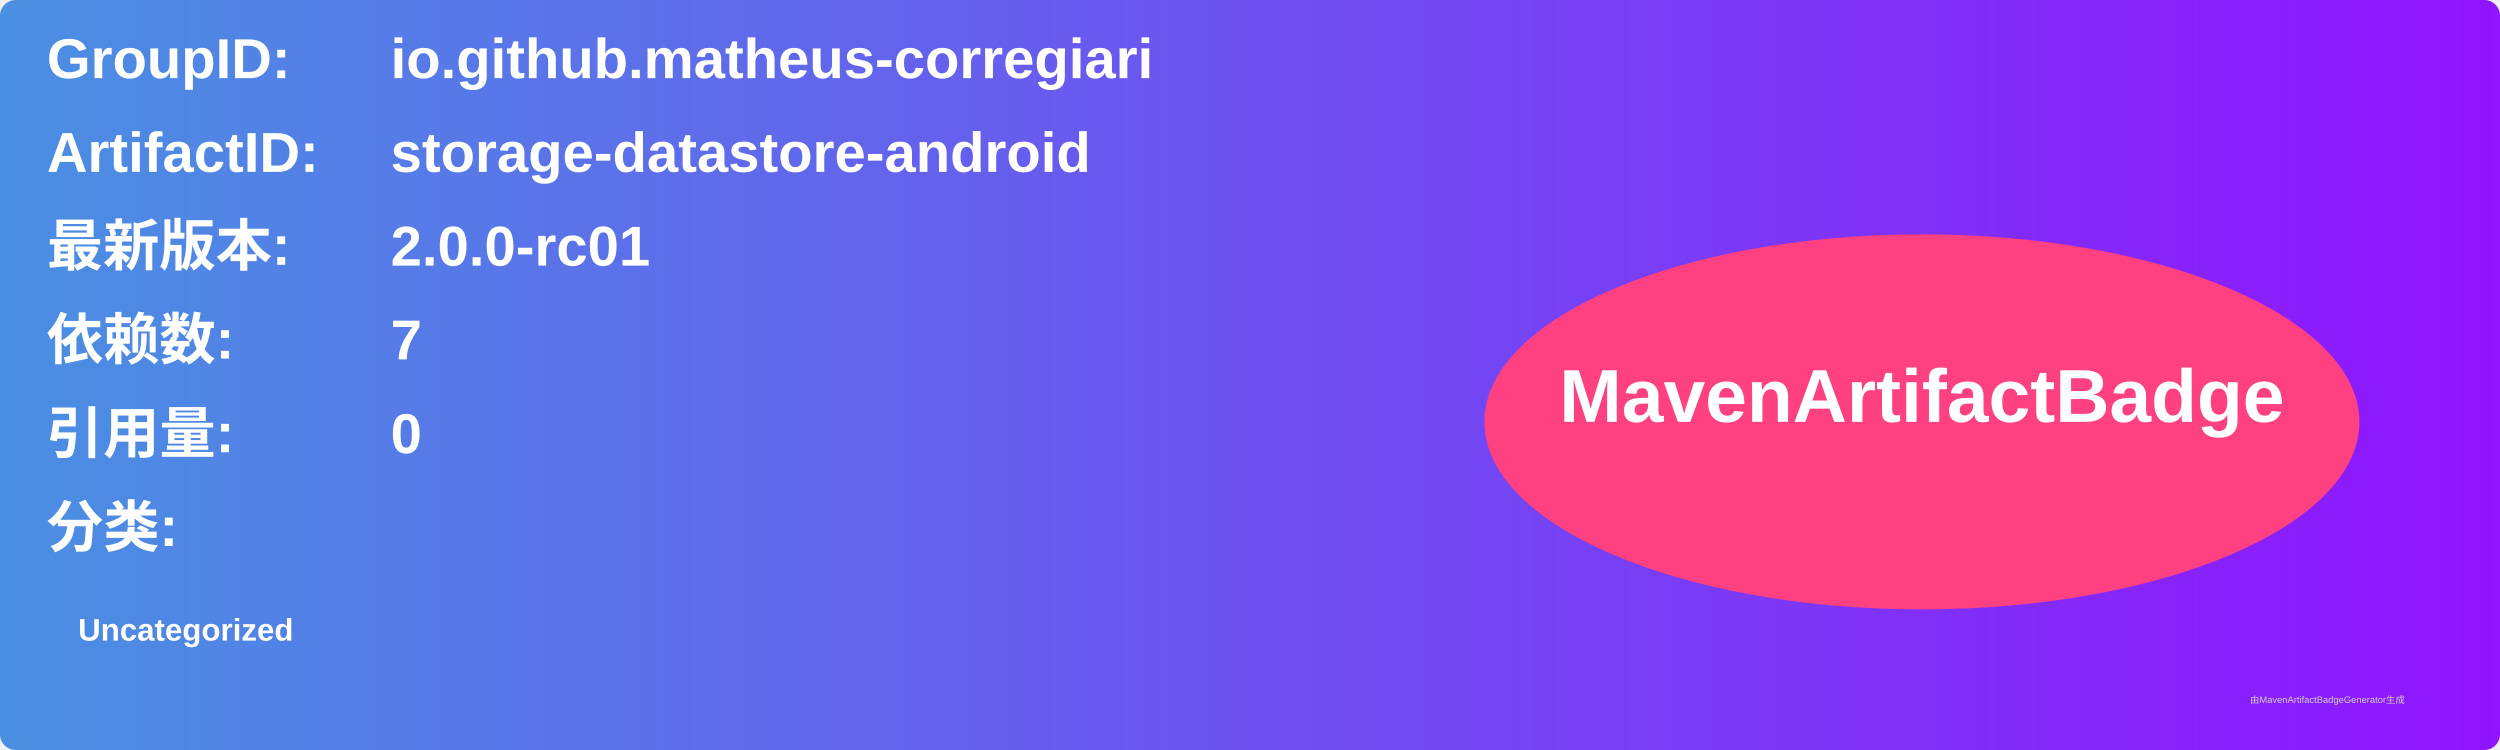
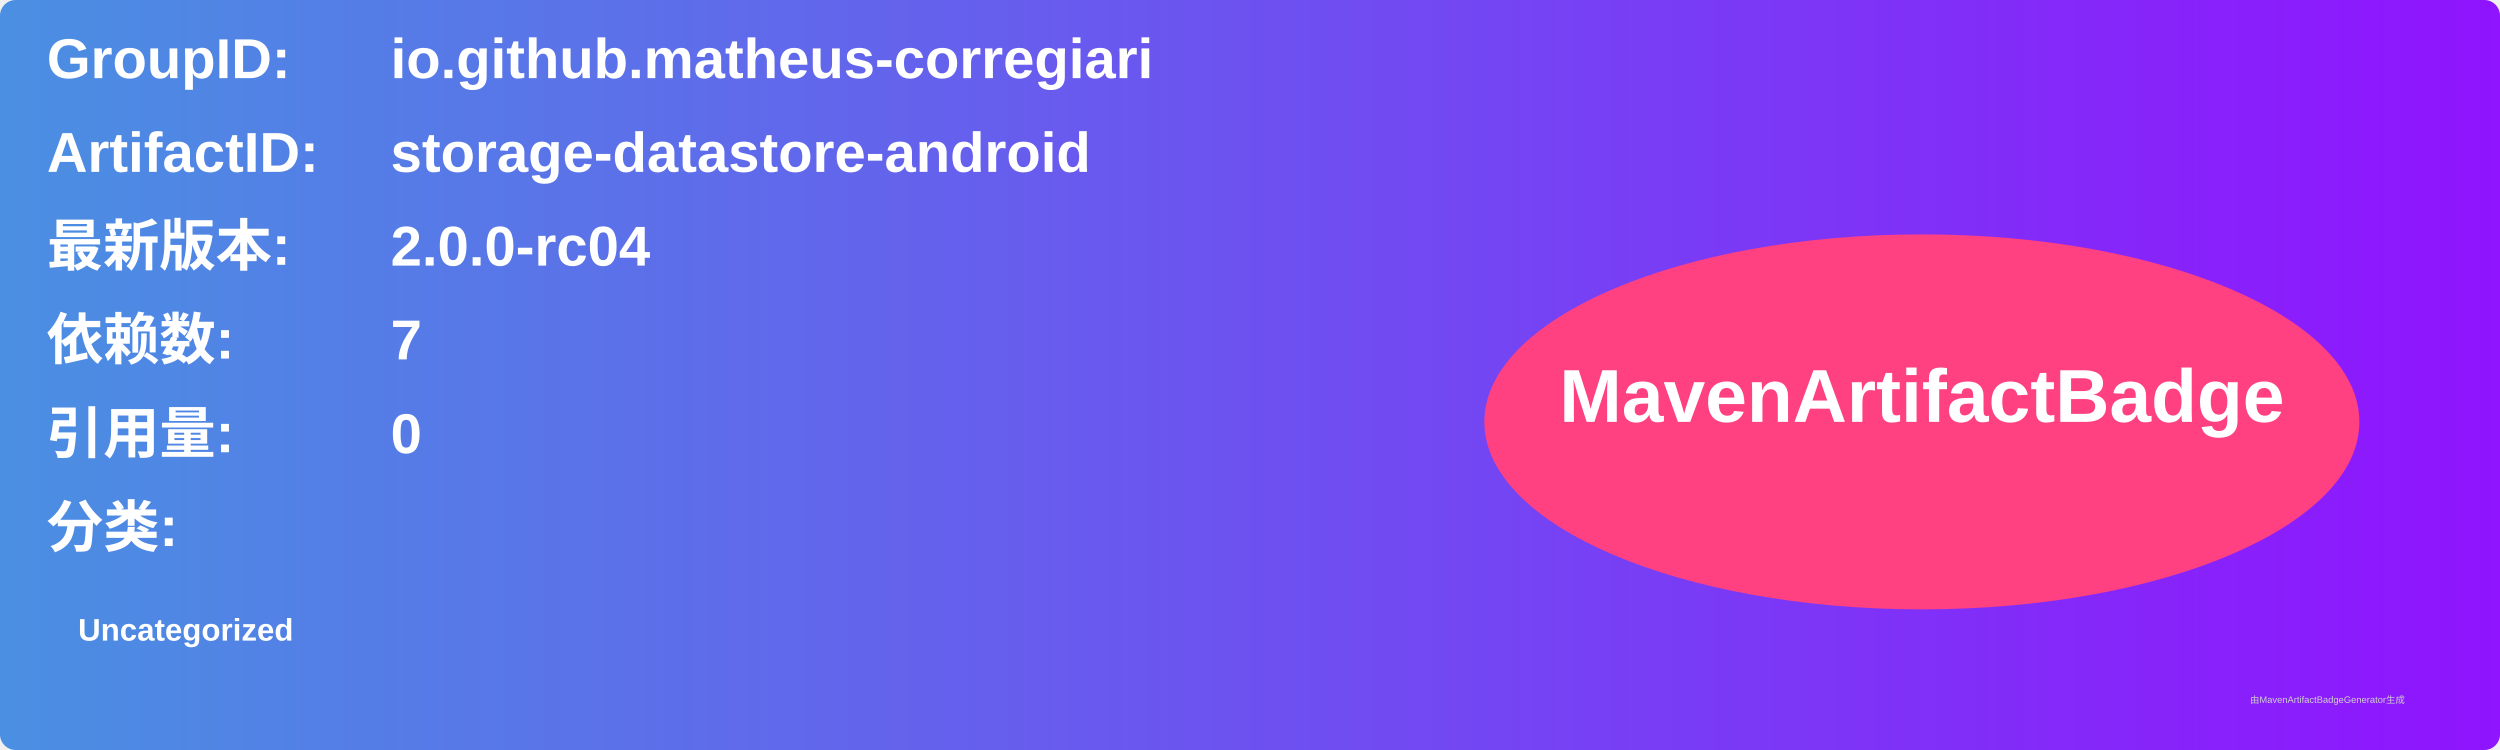
<svg xmlns="http://www.w3.org/2000/svg" width="800" height="240" viewBox="0 0 800 240">
  <linearGradient id="grad" x1="0%" y1="0%" x2="100%" y2="0%">
    <stop offset="0%" stop-color="#4a90e2" />
    <stop offset="100%" stop-color="#9013fe" />
  </linearGradient>
  <rect width="100%" height="100%" rx="5" ry="5" fill="url(#grad)" />
  <g transform="translate(15, 15)">
    <text x="0" y="10" font-family="Arial" font-size="18" fill="white" font-weight="bold" width="260">GroupID:</text>
    <text x="110" y="10" font-family="Arial" font-size="18" fill="white" font-weight="bold" width="460">io.github.matheus-corregiari</text>
    <text x="0" y="40" font-family="Arial" font-size="18" fill="white" font-weight="bold" width="260">ArtifactID:</text>
    <text x="110" y="40" font-family="Arial" font-size="18" fill="white" font-weight="bold" width="460">storage-datastore-android</text>
    <text x="0" y="70" font-family="Arial" font-size="18" fill="white" font-weight="bold">最新版本:</text>
    <text x="110" y="70" font-family="Arial" font-size="18" fill="white" font-weight="bold">
-       <tspan font-weight="bold">2.0.0-rc01</tspan>
+       <tspan font-weight="bold">2.0.0-rc04</tspan>
    </text>
    <text x="0" y="100" font-family="Arial" font-size="18" fill="white" font-weight="bold">依赖数: </text>
    <text x="110" y="100" font-family="Arial" font-size="18" fill="white">
      <tspan font-weight="bold">7</tspan>
    </text>
    <text x="0" y="130" font-family="Arial" font-size="18" fill="white" font-weight="bold">引用量: </text>
    <text x="110" y="130" font-family="Arial" font-size="18" fill="white">
      <tspan font-weight="bold">0</tspan>
    </text>
    <text x="0" y="160" font-family="Arial" font-size="18" fill="white" font-weight="bold">分类:</text>
    <text x="10" y="190" font-family="Arial" font-size="10" fill="white">
      <tspan font-weight="bold">Uncategorized</tspan>
    </text>
    <ellipse cx="600" cy="120" rx="140" ry="60" fill="#ff4081" />
    <text x="600" y="120" text-anchor="middle" font-family="Arial" font-size="24" fill="white" font-weight="bold">MavenArtifactBadge</text>
  </g>
  <text x="720" y="225" font-family="Arial" font-size="3" fill="#d0d0d0">由MavenArtifactBadgeGenerator生成</text>
</svg>
